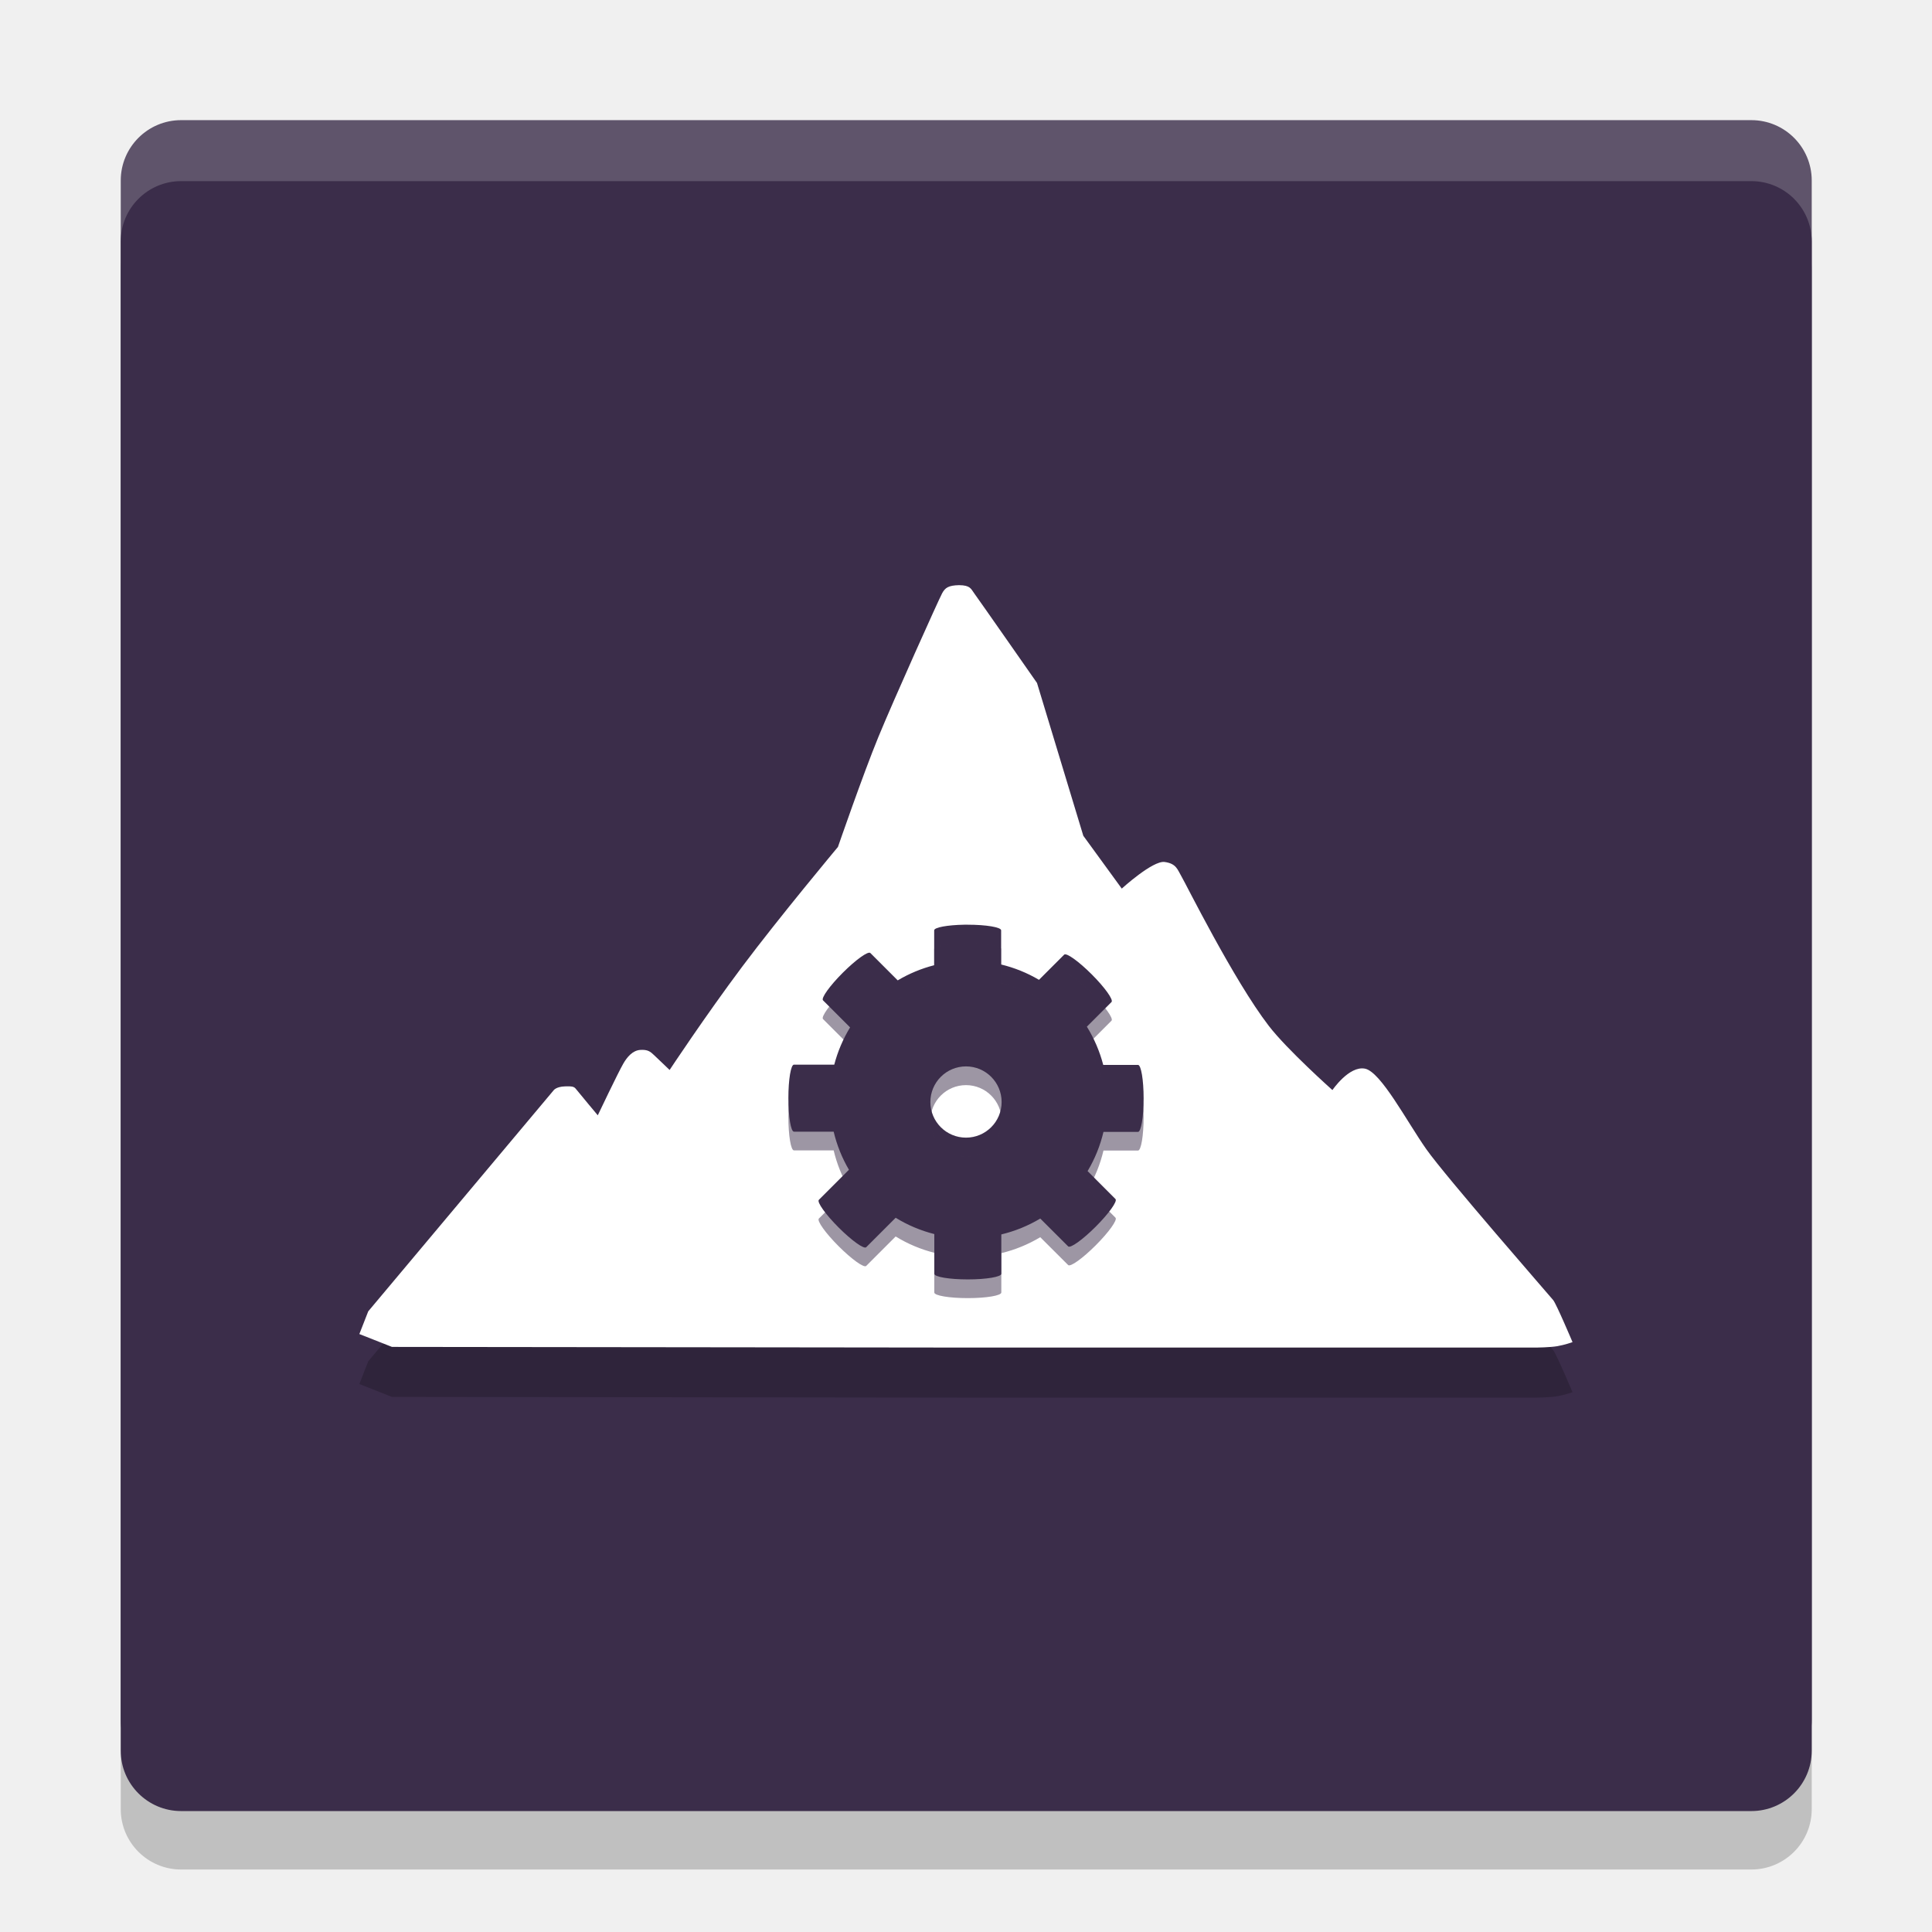
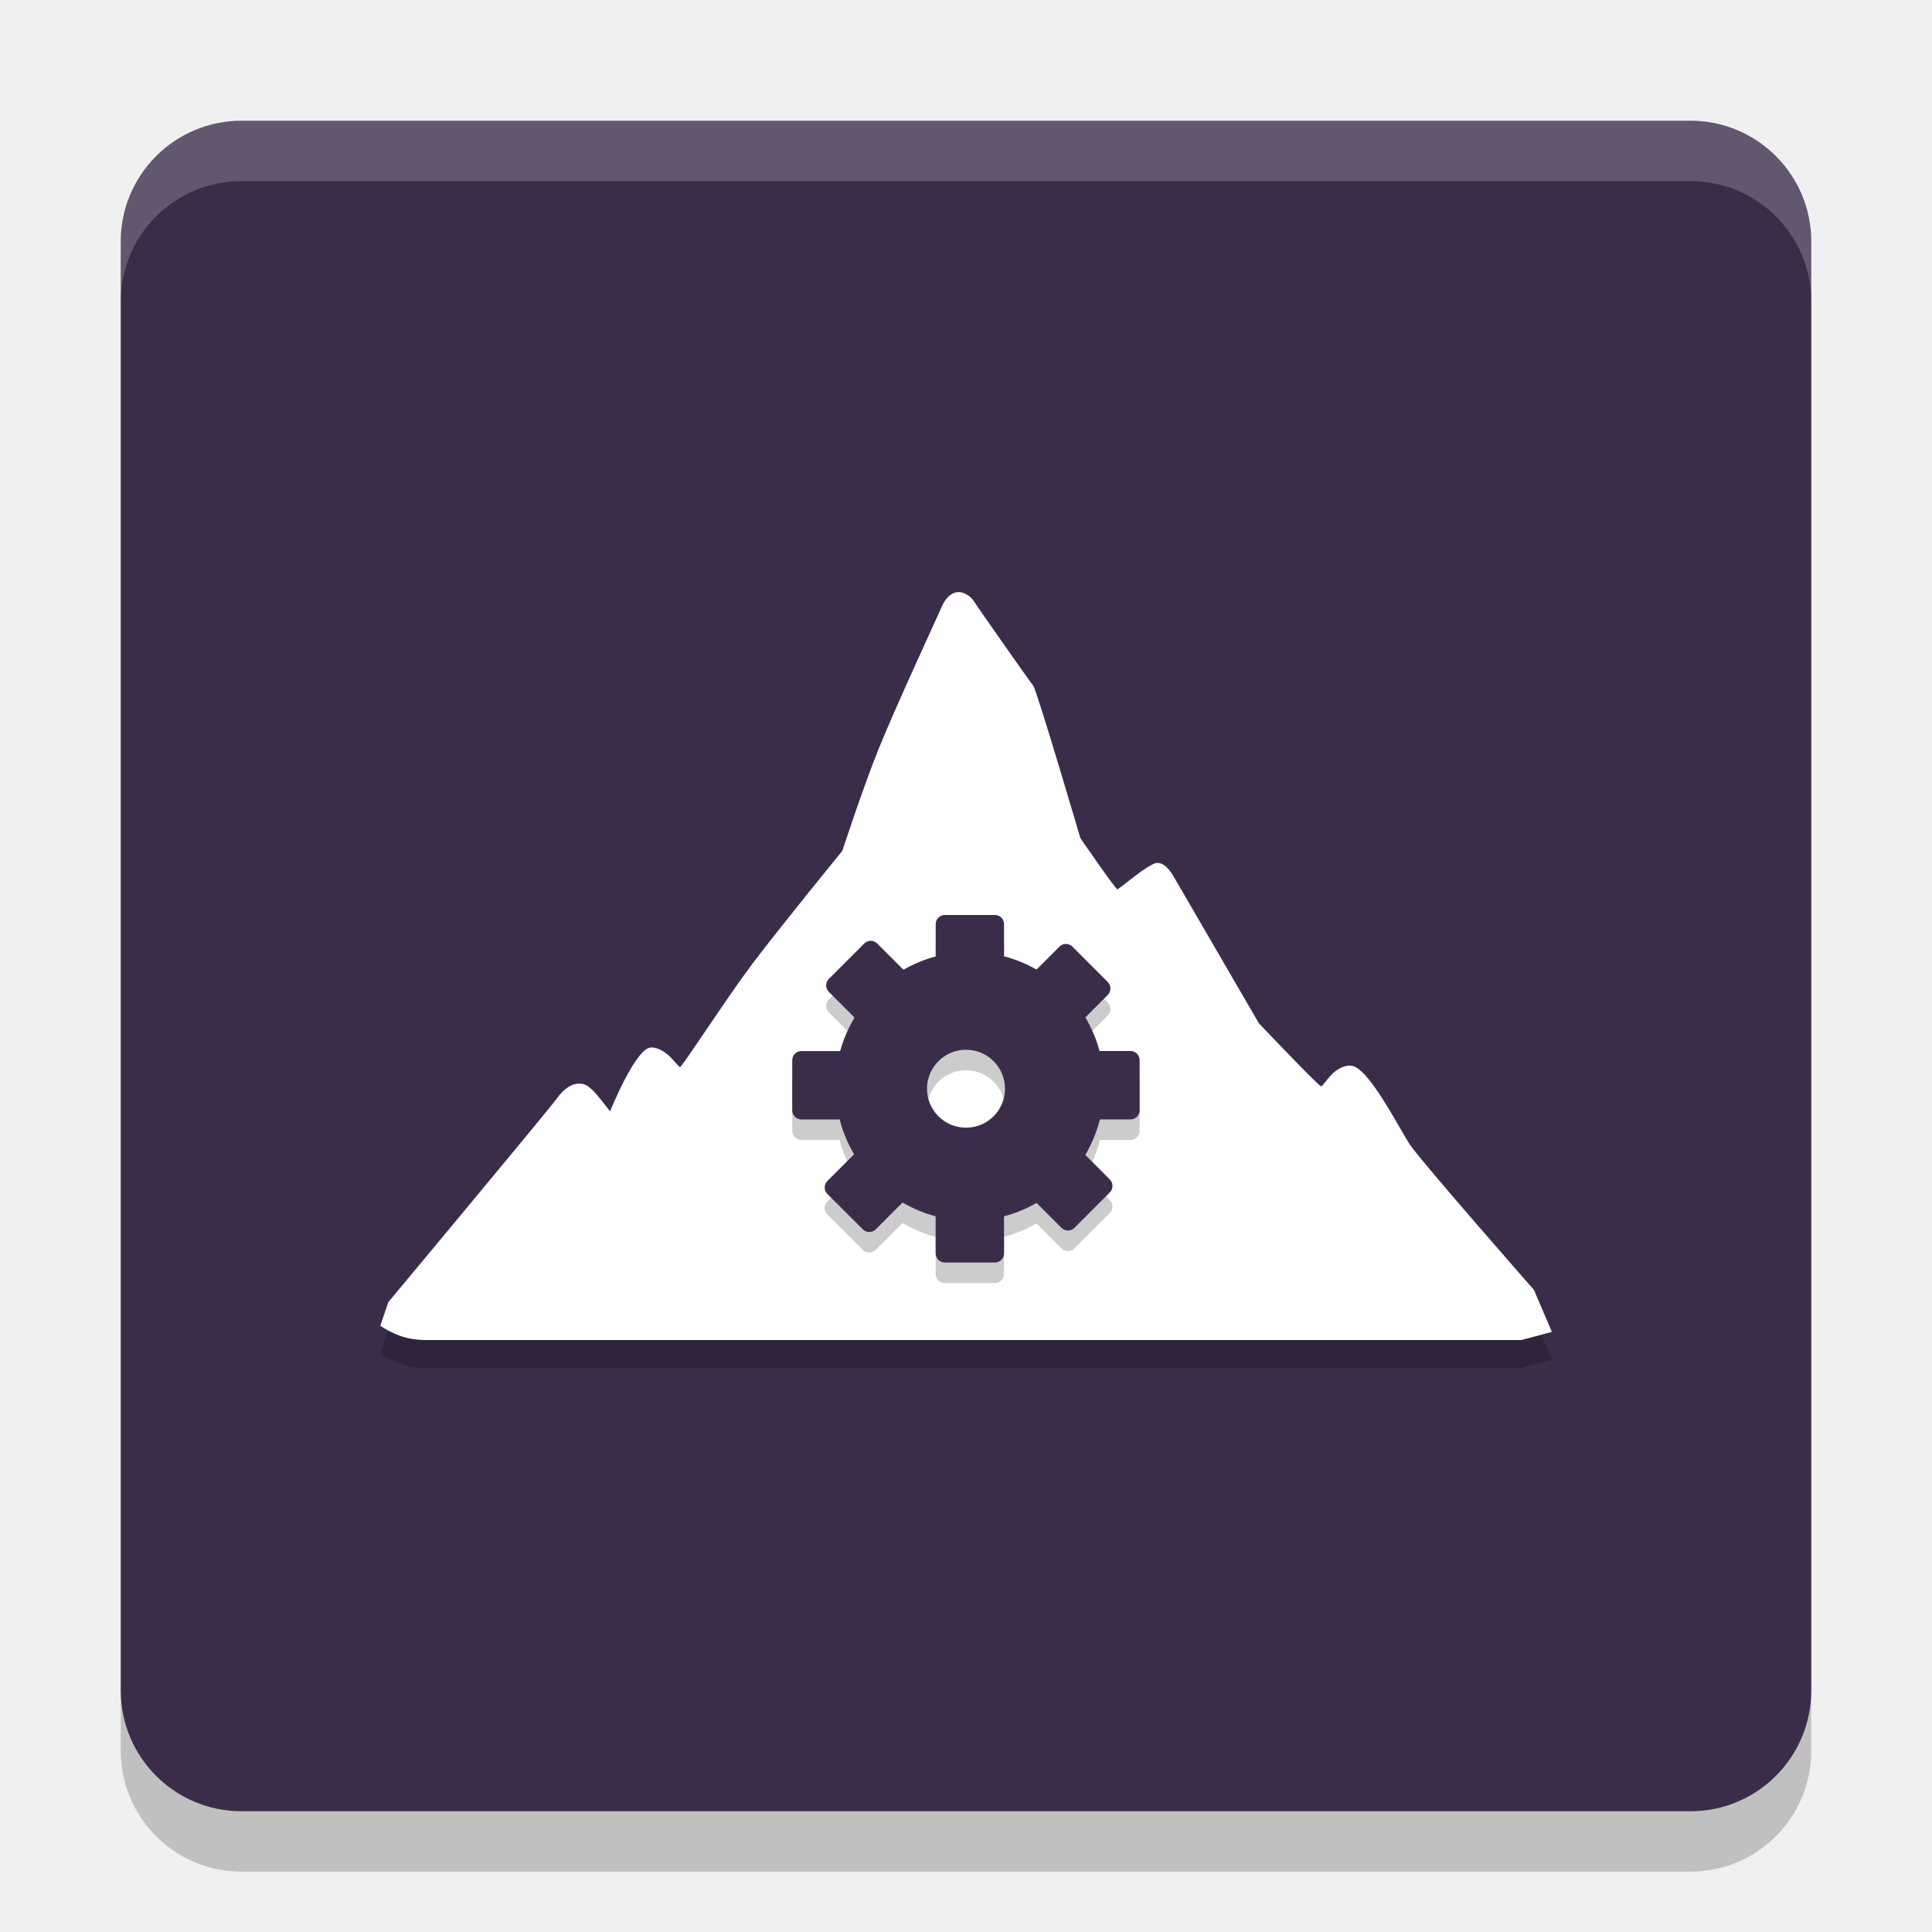
<svg xmlns="http://www.w3.org/2000/svg" width="32" height="32" version="1.1">
-   <rect style="opacity:0.8;fill:#3b2d4a" width="28.008" height="27.495" x="2" y="1.99" rx="1" ry="1" />
-   <rect style="opacity:0.2" width="28.008" height="27.495" x="2" y="3.47" rx="1" ry="1" />
-   <rect style="fill:#3b2d4a" width="28.008" height="26.997" x="2" y="3" rx="1" ry="1" />
-   <path style="opacity:0.2" d="m 16.014,23.149 h 9.436 c 0,0 0.217,-0.002 0.344,-0.023 0.127,-0.022 0.252,-0.067 0.252,-0.067 0,0 -0.265,-0.627 -0.32,-0.696 -0.055,-0.068 -1.781,-2.044 -2.102,-2.5 -0.321,-0.456 -0.753,-1.284 -1.017,-1.334 -0.263,-0.05 -0.538,0.355 -0.538,0.355 0,0 -0.751,-0.669 -1.055,-1.065 -0.583,-0.759 -1.378,-2.363 -1.448,-2.479 -0.062,-0.104 -0.08,-0.208 -0.277,-0.234 -0.197,-0.026 -0.709,0.441 -0.709,0.441 L 17.943,14.671 17.176,12.14 c 0,0 -0.986,-1.413 -1.038,-1.482 -0.057,-0.077 -0.064,-0.136 -0.253,-0.138 -0.176,0.004 -0.231,0.043 -0.28,0.134 -0.059,0.109 -0.801,1.76 -1.056,2.38 -0.255,0.62 -0.67,1.822 -0.67,1.822 0,0 -0.975,1.167 -1.588,1.986 -0.613,0.819 -1.2,1.708 -1.2,1.708 0,0 -0.18,-0.173 -0.258,-0.246 -0.059,-0.056 -0.102,-0.095 -0.23,-0.086 -0.127,0.01 -0.217,0.12 -0.277,0.223 -0.084,0.143 -0.425,0.86 -0.425,0.86 0,0 -0.307,-0.367 -0.345,-0.416 -0.043,-0.055 -0.051,-0.068 -0.2,-0.063 -0.149,0.005 -0.188,0.067 -0.188,0.067 l -3.069,3.659 -0.147,0.376 0.54,0.213 z" />
-   <path style="fill:#ffffff" d="m 16.014,22.32 h 9.436 c 0,0 0.217,-0.002 0.344,-0.023 0.127,-0.022 0.252,-0.067 0.252,-0.067 0,0 -0.265,-0.627 -0.32,-0.696 -0.055,-0.068 -1.781,-2.044 -2.102,-2.5 -0.321,-0.456 -0.753,-1.284 -1.017,-1.334 -0.263,-0.05 -0.538,0.355 -0.538,0.355 0,0 -0.751,-0.669 -1.055,-1.065 -0.583,-0.759 -1.378,-2.363 -1.448,-2.479 -0.062,-0.104 -0.08,-0.208 -0.277,-0.234 -0.197,-0.026 -0.709,0.441 -0.709,0.441 L 17.943,13.843 17.176,11.312 c 0,0 -0.986,-1.413 -1.038,-1.482 -0.057,-0.077 -0.064,-0.136 -0.253,-0.138 -0.176,0.004 -0.231,0.043 -0.28,0.134 -0.059,0.109 -0.801,1.76 -1.056,2.38 -0.255,0.62 -0.67,1.822 -0.67,1.822 0,0 -0.975,1.167 -1.588,1.986 -0.613,0.819 -1.2,1.708 -1.2,1.708 0,0 -0.18,-0.173 -0.258,-0.246 -0.059,-0.056 -0.102,-0.095 -0.23,-0.086 -0.127,0.01 -0.217,0.12 -0.277,0.223 -0.084,0.143 -0.425,0.86 -0.425,0.86 0,0 -0.307,-0.367 -0.345,-0.416 -0.043,-0.055 -0.051,-0.068 -0.2,-0.063 -0.149,0.005 -0.188,0.067 -0.188,0.067 l -3.069,3.659 -0.147,0.376 0.54,0.213 z" />
-   <path style="fill:#3b2d4a" d="m 15.971,15.316 c -0.28,0.005 -0.498,0.045 -0.498,0.093 v 0.578 a 2.303,2.303 0 0 0 -0.604,0.251 l -0.453,-0.453 c -0.036,-0.036 -0.24,0.11 -0.457,0.327 -0.217,0.217 -0.363,0.421 -0.327,0.457 l 0.448,0.448 a 2.303,2.303 0 0 0 -0.262,0.617 h -0.668 c -0.051,0 -0.092,0.247 -0.092,0.555 0,0.307 0.041,0.555 0.092,0.555 h 0.658 a 2.303,2.303 0 0 0 0.253,0.631 l -0.498,0.498 c -0.036,0.036 0.11,0.241 0.327,0.458 0.217,0.217 0.421,0.363 0.457,0.327 l 0.488,-0.488 a 2.303,2.303 0 0 0 0.64,0.27 v 0.658 c 0,0.051 0.247,0.093 0.555,0.093 0.307,0 0.555,-0.042 0.555,-0.093 V 20.446 A 2.303,2.303 0 0 0 17.23,20.183 l 0.462,0.461 c 0.036,0.036 0.24,-0.11 0.457,-0.327 0.217,-0.217 0.363,-0.421 0.327,-0.457 l -0.462,-0.463 a 2.303,2.303 0 0 0 0.263,-0.649 h 0.572 c 0.051,0 0.093,-0.247 0.093,-0.555 0,-0.307 -0.042,-0.555 -0.093,-0.555 h -0.576 a 2.303,2.303 0 0 0 -0.271,-0.633 l 0.408,-0.408 c 0.036,-0.036 -0.11,-0.241 -0.327,-0.458 -0.217,-0.217 -0.421,-0.363 -0.457,-0.327 l -0.417,0.417 a 2.303,2.303 0 0 0 -0.627,-0.254 v -0.566 c 0,-0.051 -0.247,-0.093 -0.555,-0.093 -0.019,0 -0.038,-3.18e-4 -0.057,0 z m 0.029,2.347 a 0.59,0.59 0 0 1 0.59,0.59 0.59,0.59 0 0 1 -0.59,0.59 0.59,0.59 0 0 1 -0.59,-0.59 0.59,0.59 0 0 1 0.59,-0.59 z" />
-   <path style="opacity:0.5;fill:#3b2d4a" d="m 15.971,15.626 c -0.28,0.005 -0.498,0.045 -0.498,0.093 v 0.578 a 2.303,2.303 0 0 0 -0.604,0.251 l -0.453,-0.453 c -0.036,-0.036 -0.24,0.11 -0.457,0.327 -0.217,0.217 -0.363,0.421 -0.327,0.457 l 0.448,0.448 a 2.303,2.303 0 0 0 -0.262,0.617 h -0.668 c -0.051,0 -0.092,0.247 -0.092,0.555 0,0.307 0.041,0.555 0.092,0.555 h 0.658 a 2.303,2.303 0 0 0 0.253,0.631 l -0.498,0.498 c -0.036,0.036 0.11,0.241 0.327,0.458 0.217,0.217 0.421,0.363 0.457,0.327 l 0.488,-0.488 a 2.303,2.303 0 0 0 0.64,0.27 v 0.658 c 0,0.051 0.247,0.093 0.555,0.093 0.307,0 0.555,-0.042 0.555,-0.093 V 20.756 A 2.303,2.303 0 0 0 17.23,20.492 l 0.462,0.461 c 0.036,0.036 0.24,-0.11 0.457,-0.327 0.217,-0.217 0.363,-0.421 0.327,-0.457 l -0.462,-0.463 a 2.303,2.303 0 0 0 0.263,-0.649 h 0.572 c 0.051,0 0.093,-0.247 0.093,-0.555 0,-0.307 -0.042,-0.555 -0.093,-0.555 h -0.576 a 2.303,2.303 0 0 0 -0.271,-0.633 l 0.408,-0.408 c 0.036,-0.036 -0.11,-0.241 -0.327,-0.458 -0.217,-0.217 -0.421,-0.363 -0.457,-0.327 l -0.417,0.417 a 2.303,2.303 0 0 0 -0.627,-0.254 v -0.566 c 0,-0.051 -0.247,-0.093 -0.555,-0.093 -0.019,0 -0.038,-3.18e-4 -0.057,0 z m 0.029,2.347 a 0.59,0.59 0 0 1 0.59,0.59 0.59,0.59 0 0 1 -0.59,0.59 0.59,0.59 0 0 1 -0.59,-0.59 0.59,0.59 0 0 1 0.59,-0.59 z" />
+   <rect style="opacity:0.2" width="28" height="28" x="2" y="3" rx="2" ry="2" />
+   <rect style="fill:#3b2d4a" width="28" height="28" x="2" y="2" rx="2" ry="2" />
+   <path style="opacity:0.2;fill:#fefeff" d="M 4,2 C 2.892,2 2,2.892 2,4 V 5 C 2,3.892 2.892,3 4,3 h 24 c 1.108,0 2,0.892 2,2 V 4 C 30,2.892 29.108,2 28,2 Z" />
+   <path style="opacity:0.2" d="m 7.056,22.656 h 18.144 l 0.504,-0.135 -0.297,-0.695 c 0,0 -1.862,-2.121 -2.051,-2.402 -0.189,-0.282 -0.695,-1.305 -0.985,-1.313 -0.29,-0.007 -0.444,0.349 -0.491,0.342 -0.046,-0.008 -1.029,-1.043 -1.029,-1.043 0,0 -1.346,-2.32 -1.403,-2.416 -0.058,-0.097 -0.151,-0.246 -0.286,-0.24 -0.135,0.005 -0.627,0.437 -0.655,0.437 -0.028,4.97e-4 -0.612,-0.846 -0.612,-0.846 0,0 -0.721,-2.45 -0.781,-2.525 -0.06,-0.075 -0.936,-1.323 -0.988,-1.407 -0.052,-0.084 -0.171,-0.148 -0.252,-0.146 -0.081,0.002 -0.195,0.063 -0.265,0.221 -0.07,0.159 -0.8,1.736 -1.064,2.397 -0.264,0.66 -0.593,1.668 -0.593,1.668 0,0 -1.04,1.274 -1.489,1.87 -0.448,0.596 -1.161,1.707 -1.199,1.711 -0.038,0.004 -0.218,-0.32 -0.476,-0.324 -0.258,-0.004 -0.683,1.059 -0.683,1.059 0,0 -0.219,-0.288 -0.291,-0.352 -0.072,-0.064 -0.119,-0.109 -0.226,-0.108 -0.108,0.001 -0.239,0.07 -0.363,0.244 -0.124,0.174 -2.794,3.377 -2.794,3.377 l -0.132,0.39 c 0,0 0.185,0.127 0.378,0.184 0.193,0.057 0.381,0.052 0.381,0.052 z" />
+   <path style="fill:#ffffff" d="m 7.056,22.195 h 18.144 l 0.504,-0.135 -0.297,-0.695 c 0,0 -1.862,-2.121 -2.051,-2.402 -0.189,-0.282 -0.695,-1.305 -0.985,-1.313 -0.29,-0.007 -0.444,0.349 -0.491,0.342 -0.046,-0.008 -1.029,-1.043 -1.029,-1.043 0,0 -1.346,-2.32 -1.403,-2.416 -0.058,-0.097 -0.151,-0.246 -0.286,-0.24 -0.135,0.005 -0.627,0.437 -0.655,0.437 -0.028,4.97e-4 -0.612,-0.846 -0.612,-0.846 0,0 -0.721,-2.45 -0.781,-2.525 -0.06,-0.075 -0.936,-1.323 -0.988,-1.407 -0.052,-0.084 -0.171,-0.148 -0.252,-0.146 -0.081,0.002 -0.195,0.063 -0.265,0.221 -0.07,0.159 -0.8,1.736 -1.064,2.397 -0.264,0.66 -0.593,1.668 -0.593,1.668 0,0 -1.04,1.274 -1.489,1.87 -0.448,0.596 -1.161,1.707 -1.199,1.711 -0.038,0.004 -0.218,-0.32 -0.476,-0.324 -0.258,-0.004 -0.683,1.059 -0.683,1.059 0,0 -0.219,-0.288 -0.291,-0.352 -0.072,-0.064 -0.119,-0.109 -0.226,-0.108 -0.108,0.001 -0.239,0.07 -0.363,0.244 -0.124,0.174 -2.794,3.377 -2.794,3.377 l -0.132,0.39 c 0,0 0.185,0.127 0.378,0.184 0.193,0.057 0.381,0.052 0.381,0.052 z" />
+   <path style="opacity:0.2" d="m 15.634,15.496 c -0.076,0.008 -0.136,0.072 -0.136,0.151 v 0.535 a 2.227,2.227 0 0 0 -0.534,0.22 l -0.435,-0.435 c -0.059,-0.059 -0.154,-0.059 -0.214,0 l -0.587,0.587 c -0.059,0.059 -0.059,0.154 0,0.214 l 0.426,0.426 a 2.227,2.227 0 0 0 -0.238,0.555 h -0.642 c -0.084,0 -0.152,0.068 -0.152,0.152 v 0.829 c 0,0.084 0.068,0.152 0.152,0.152 h 0.634 a 2.227,2.227 0 0 0 0.238,0.577 l -0.442,0.442 c -0.059,0.059 -0.059,0.155 0,0.215 l 0.587,0.586 c 0.059,0.059 0.154,0.059 0.214,0 l 0.444,-0.444 a 2.227,2.227 0 0 0 0.548,0.228 v 0.613 c 0,0.084 0.068,0.152 0.152,0.152 h 0.83 c 0.084,0 0.151,-0.068 0.151,-0.152 v -0.613 a 2.227,2.227 0 0 0 0.538,-0.222 l 0.413,0.413 c 0.059,0.059 0.155,0.059 0.215,0 l 0.586,-0.587 c 0.059,-0.059 0.059,-0.155 0,-0.215 l -0.406,-0.406 a 2.227,2.227 0 0 0 0.242,-0.588 h 0.507 c 0.084,0 0.151,-0.068 0.151,-0.152 v -0.829 c 0,-0.084 -0.067,-0.152 -0.151,-0.152 h -0.513 a 2.227,2.227 0 0 0 -0.235,-0.557 l 0.371,-0.371 c 0.059,-0.059 0.059,-0.155 0,-0.215 L 17.762,16.019 c -0.059,-0.059 -0.154,-0.059 -0.214,0 l -0.38,0.38 a 2.227,2.227 0 0 0 -0.538,-0.22 v -0.533 c 0,-0.084 -0.067,-0.151 -0.151,-0.151 h -0.83 c -0.005,0 -0.011,-5.04e-4 -0.016,0 z M 16,17.727 A 0.646,0.646 0 0 1 16.646,18.373 0.646,0.646 0 0 1 16,19.018 0.646,0.646 0 0 1 15.354,18.373 0.646,0.646 0 0 1 16,17.727 Z" />
+   <path style="fill:#3b2d4a" d="m 15.634,15.156 c -0.076,0.008 -0.136,0.072 -0.136,0.151 v 0.535 a 2.227,2.227 0 0 0 -0.534,0.22 l -0.435,-0.435 c -0.059,-0.059 -0.154,-0.059 -0.214,0 l -0.587,0.587 c -0.059,0.059 -0.059,0.154 0,0.214 l 0.426,0.426 a 2.227,2.227 0 0 0 -0.238,0.555 h -0.642 c -0.084,0 -0.152,0.068 -0.152,0.152 v 0.829 c 0,0.084 0.068,0.152 0.152,0.152 h 0.634 a 2.227,2.227 0 0 0 0.238,0.577 l -0.442,0.442 c -0.059,0.059 -0.059,0.155 0,0.215 l 0.587,0.586 c 0.059,0.059 0.154,0.059 0.214,0 l 0.444,-0.444 a 2.227,2.227 0 0 0 0.548,0.228 v 0.613 c 0,0.084 0.068,0.152 0.152,0.152 h 0.83 c 0.084,0 0.151,-0.068 0.151,-0.152 v -0.613 a 2.227,2.227 0 0 0 0.538,-0.222 l 0.413,0.413 c 0.059,0.059 0.155,0.059 0.215,0 l 0.586,-0.587 c 0.059,-0.059 0.059,-0.155 0,-0.215 l -0.406,-0.406 a 2.227,2.227 0 0 0 0.242,-0.588 h 0.507 c 0.084,0 0.151,-0.068 0.151,-0.152 v -0.829 c 0,-0.084 -0.067,-0.152 -0.151,-0.152 h -0.513 a 2.227,2.227 0 0 0 -0.235,-0.557 l 0.371,-0.371 c 0.059,-0.059 0.059,-0.155 0,-0.215 L 17.762,15.679 c -0.059,-0.059 -0.154,-0.059 -0.214,0 l -0.38,0.38 a 2.227,2.227 0 0 0 -0.538,-0.22 v -0.533 c 0,-0.084 -0.067,-0.151 -0.151,-0.151 h -0.83 c -0.005,0 -0.011,-5.04e-4 -0.016,0 z M 16,17.387 A 0.646,0.646 0 0 1 16.646,18.032 0.646,0.646 0 0 1 16,18.678 0.646,0.646 0 0 1 15.354,18.032 0.646,0.646 0 0 1 16,17.387 Z" />
</svg>
